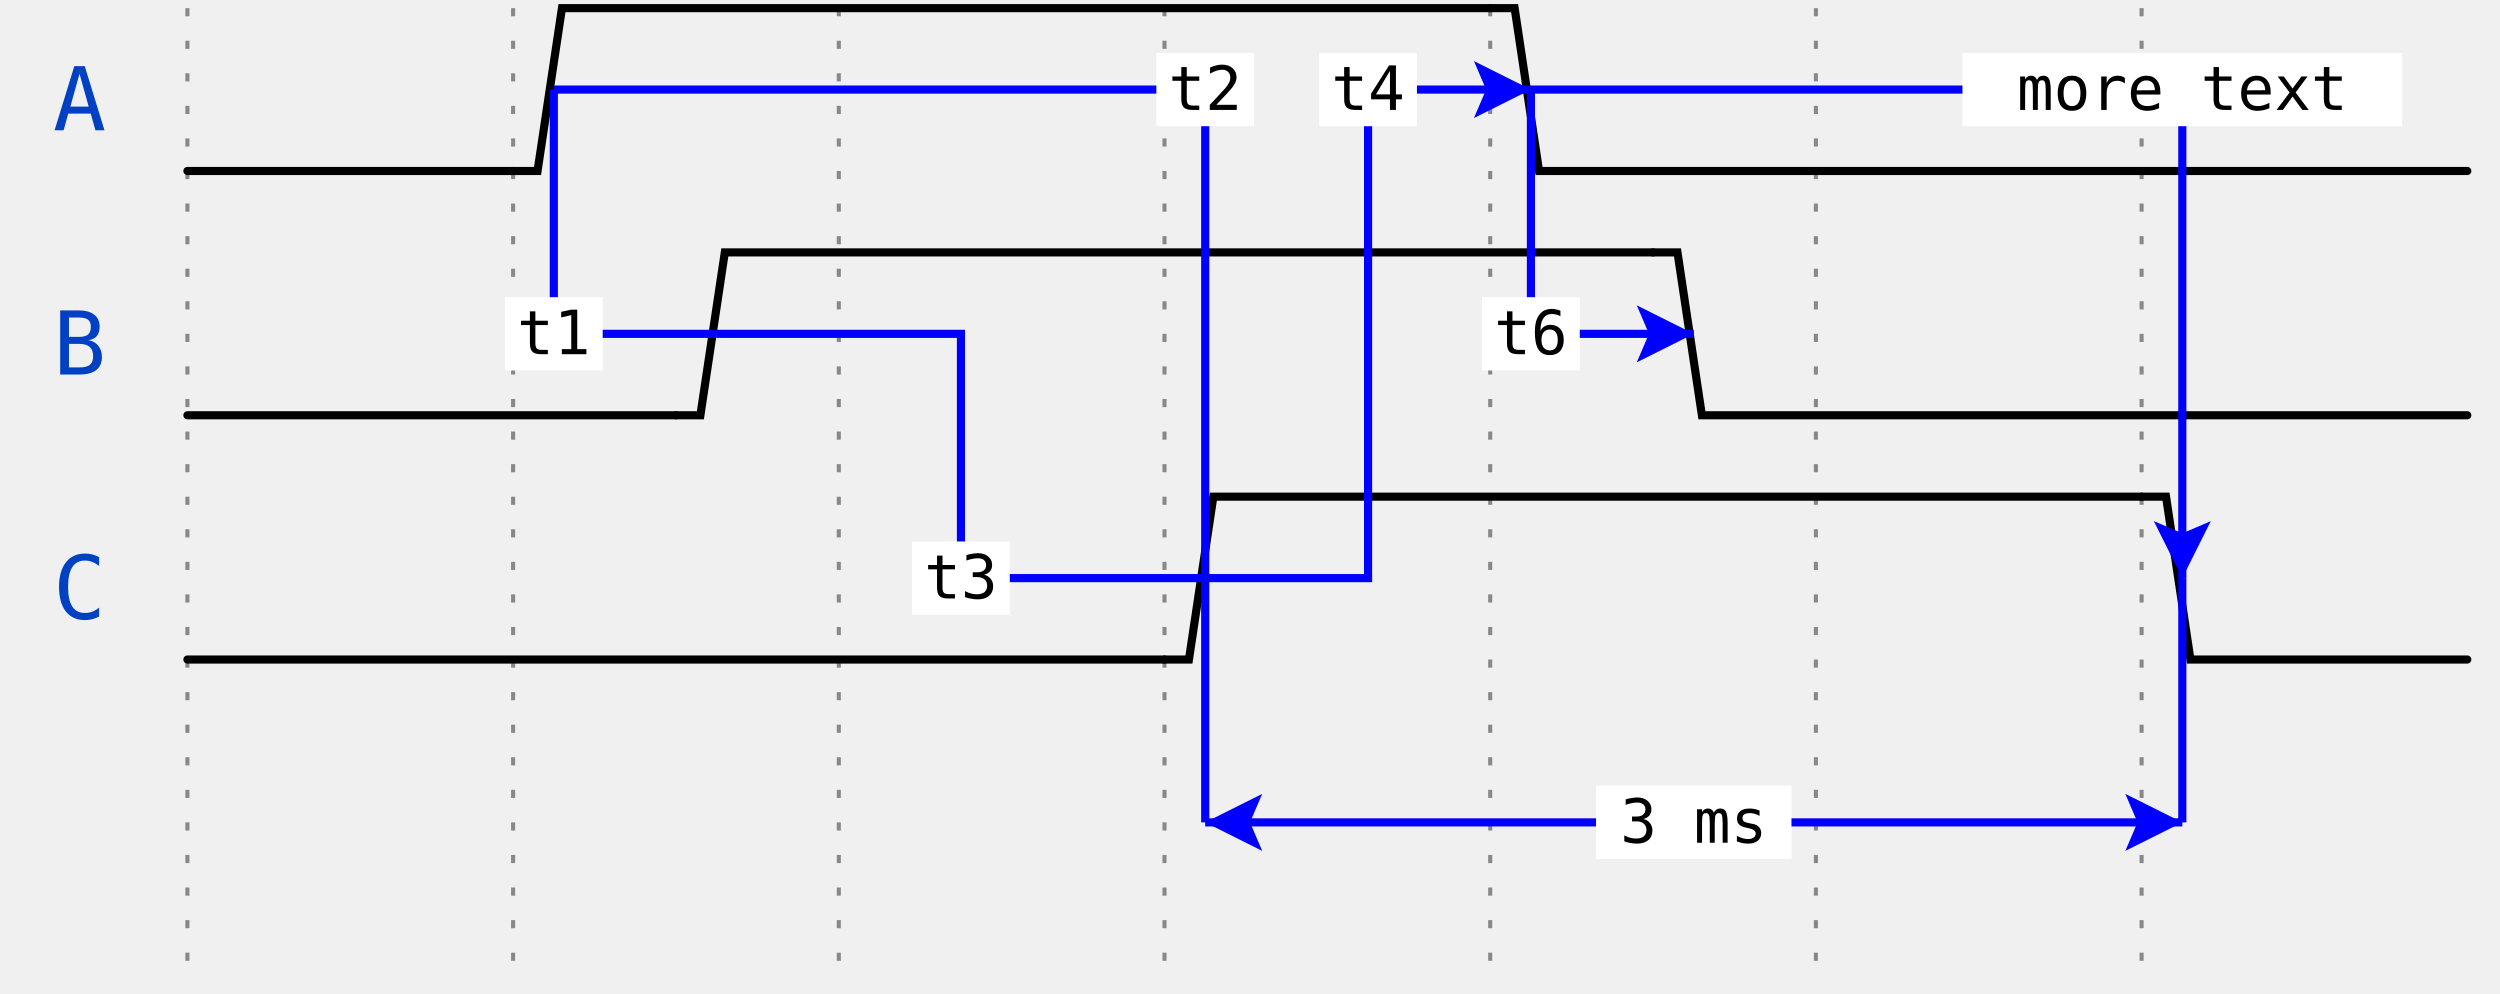
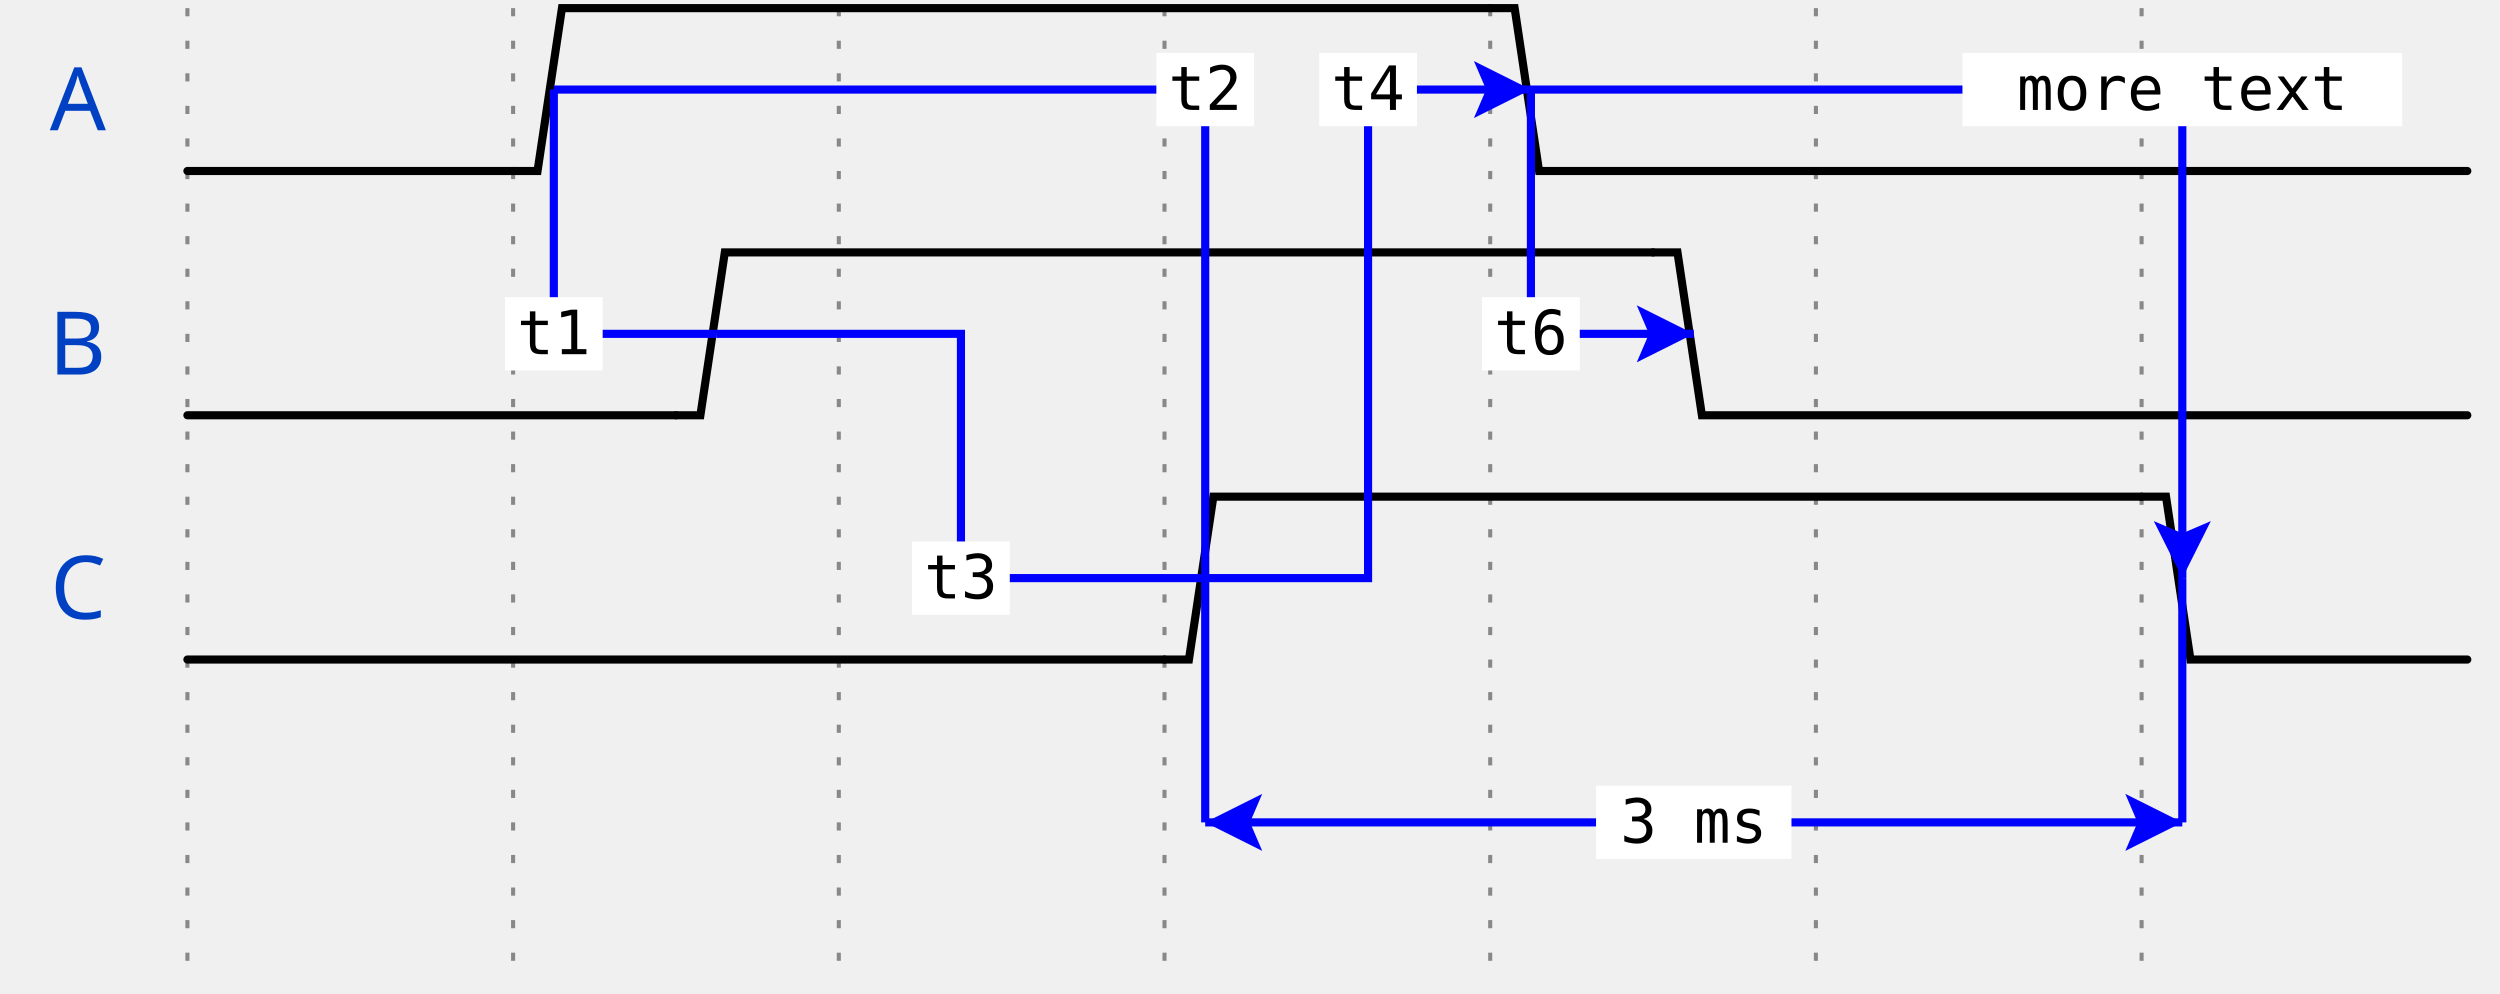
<svg xmlns="http://www.w3.org/2000/svg" width="302" height="120.0" viewBox="-1 -1 303 122.0" overflow="hidden">
  <style>
.text, text{font-size:0.9em;
    font-style:normal;
    font-variant:normal;
    font-weight:500;
    font-stretch:normal;
    text-align:center;
    fill-opacity:1;
    font-family:fira mono, droid sans mono, monospace;}
.data{font-size:0.7em;
    font-style:normal;
    font-variant:normal;
    font-weight:500;
    font-stretch:normal;
    text-align:center;
    fill-opacity:1;
    font-family:fira mono, droid sans mono, monospace;}
.muted{fill:#aaa}
.warning{fill:#f6b900}
.error{fill:#f60000}
- .info, .title{fill:#0041c4}
+ .info{fill:#0041c4}
+ .title{
+     fill: rgba(0, 65, 196, 255);
+     font-weight: 500;
+     font-size: 0.9em;
+     font-family: fira mono;
+     text-align: right;
+ }
.success{fill:#00ab00}
.attr{font-size:9px;}
.h1{font-size:18.31px;font-weight:bold}
.border{stroke-width: 1.25px; stroke: #000}
.h2{font-size:14.65px;font-weight:bold}
.h3{font-size:11.72px;font-weight:bold}
.h4{font-size:9.38px;font-weight:bold}
.h5{font-size:7.50px;font-weight:bold}
.h6{font-size:6px;font-weight:bold}
.path{fill:none;
    stroke:#000;
    stroke-width:1;
    stroke-linecap:round;
    stroke-linejoin:miter;
    stroke-miterlimit:4;
    stroke-opacity:1;
    stroke-dasharray:none}
.stripe{fill:none;
    stroke:#000;
    stroke-width:0.5;
    stroke-linecap:round;
    stroke-linejoin:miter;
    stroke-miterlimit:4;
    stroke-opacity:1;
    stroke-dasharray:none}
.hash{fill:url(#diagonalHatch);}
.arrow{fill:#000000;fill-opacity:1;stroke:none}
.hide{fill:#ffffff;fill-opacity:1;stroke:2}
.s2-polygon {fill:none;fill-opacity:0;stroke:none}
.s3-polygon {fill:#ffffb4;fill-opacity:1;stroke:none}
.s4-polygon {fill:#ffe0b9;fill-opacity:1;stroke:none}
.s5-polygon {fill:#b9e0ff;fill-opacity:1;stroke:none}
.tick {stroke: rgb(136, 136, 136); stroke-width: 0.5; stroke-dasharray: 1,3;}
.edge {fill:none;stroke:#00F;stroke-width:1}
.edge-background {fill:#ffffff;fill-opacity:1;stroke:2}
.edge-arrow{fill:#00F;fill-opacity:1;stroke:none}
.edge ~ text {font-size:0.625em; transform: translate(0, 2.5px);}
</style>
  <defs>
    <pattern id="diagonalHatch" width="5" height="5" patternTransform="rotate(45 0 0)" patternUnits="userSpaceOnUse">
      <line x1="0" y1="0" x2="0" y2="5" style="stroke:black; stroke-width:1" />
    </pattern>
    <marker id="arrow" viewBox="0 0 10 10" refX="10" refY="5" markerWidth="7" markerHeight="7" markerUnits="userSpaceOnUse" orient="auto-start-reverse" style="fill:#00F;">
      <path d="M 0 0 L 10 5 L 0 10 z" />
    </marker>
    <filter x="0" y="0" width="1" height="1" id="solid">
      <feFlood flood-color="white" />
      <feComposite in="SourceGraphic" />
    </filter>
  </defs>
  <g id="a">
    <g id="ticks_14" transform="translate(20, 0)">
      <path d="M0,0 L0,120.0" class="tick" />
      <path d="M40,0 L40,120.0" class="tick" />
      <path d="M80,0 L80,120.0" class="tick" />
      <path d="M120,0 L120,120.0" class="tick" />
      <path d="M160,0 L160,120.0" class="tick" />
      <path d="M200,0 L200,120.0" class="tick" />
      <path d="M240,0 L240,120.0" class="tick" />
    </g>
    <g id="A" transform="translate(20, 0)">
      <text x="-10" y="15" text-anchor="end" xml:space="preserve" class="title">A</text>
      <g data-symbol="BRICKS.zero" transform="translate(0, 0)" class="s2">
        <path d="M0,20 L3,20 L6,20 L40,20" class="path" />
      </g>
      <g data-symbol="BRICKS.one" transform="translate(40, 0)" class="s2">
        <path d="M0,20 L3,20 L6,0 L120,0" class="path" />
      </g>
      <g data-symbol="BRICKS.zero" transform="translate(160, 0)" class="s2">
        <path d="M0,0 L3,0 L6,20 L120,20" class="path" />
      </g>
    </g>
    <g id="B" transform="translate(20, 30.0)">
      <text x="-10" y="15" text-anchor="end" xml:space="preserve" class="title">B</text>
      <g data-symbol="BRICKS.zero" transform="translate(0, 0)" class="s2">
        <path d="M0,20 L3,20 L6,20 L60.0,20" class="path" />
      </g>
      <g data-symbol="BRICKS.one" transform="translate(60.0, 0)" class="s2">
        <path d="M0,20 L3,20 L6,0 L120,0" class="path" />
      </g>
      <g data-symbol="BRICKS.zero" transform="translate(180.0, 0)" class="s2">
        <path d="M0,0 L3,0 L6,20 L100.0,20" class="path" />
      </g>
    </g>
    <g id="C" transform="translate(20, 60.0)">
      <text x="-10" y="15" text-anchor="end" xml:space="preserve" class="title">C</text>
      <g data-symbol="BRICKS.zero" transform="translate(0, 0)" class="s2">
        <path d="M0,20 L3,20 L6,20 L120,20" class="path" />
      </g>
      <g data-symbol="BRICKS.one" transform="translate(120, 0)" class="s2">
        <path d="M0,20 L3,20 L6,0 L120,0" class="path" />
      </g>
      <g data-symbol="BRICKS.zero" transform="translate(240, 0)" class="s2">
        <path d="M0,0 L3,0 L6,20 L40,20" class="path" />
      </g>
    </g>
  </g>
  <g id="edge" transform="translate(20, 0)">
    <g id="edge_10">
      <path d="M65.0,40.0 L45.0,40.0 45.0,10.0" class="edge" />
      <polygon points="0,0 0,9 12,9 12,0 0,0 " class="edge-background" transform="translate(39.0, 35.5)" />
      <text x="45.0" y="40.0" text-anchor="middle" class="edge-text">t1</text>
    </g>
    <g id="edge_11">
      <path d="M45.0,10.0 L125.0,10.0 125.0,70.0" class="edge" />
      <polygon points="0,0 0,9 12,9 12,0 0,0 " class="edge-background" transform="translate(119.0, 5.5)" />
      <text x="125.0" y="10.0" text-anchor="middle" class="edge-text">t2</text>
    </g>
    <g id="edge_12">
      <path d="M65.0,40.0 L95.0,40.0 95.0,70.0 125.0,70.0" class="edge" />
      <polygon points="0,0 0,9 12,9 12,0 0,0 " class="edge-background" transform="translate(89.0, 65.5)" />
      <text x="95.0" y="70.0" text-anchor="middle" class="edge-text">t3</text>
    </g>
    <g id="edge_13">
      <path d="M125.0,70.0 L145.0,70.0 145.0,10.0 165.0,10.0" class="edge" />
      <path d="M 0 0 L 3.5 7 L 7 0 L 3.5 1.5z" transform="translate(158.0, 6.5) rotate(-90.0, 3.5, 3.5)" class="edge-arrow" />
      <polygon points="0,0 0,9 12,9 12,0 0,0 " class="edge-background" transform="translate(139.0, 5.5)" />
      <text x="145.0" y="10.0" text-anchor="middle" class="edge-text">t4</text>
    </g>
    <g id="edge_14">
      <path d="M165.0,10.0 L245.0,10.0 245.0,70.0" class="edge" />
      <path d="M 0 0 L 3.5 7 L 7 0 L 3.5 1.5z" transform="translate(241.5, 63) rotate(0, 3.5, 3.5)" class="edge-arrow" />
      <polygon points="0,0 0,9 54,9 54,0 0,0 " class="edge-background" transform="translate(218.0, 5.5)" />
      <text x="245.0" y="10.0" text-anchor="middle" class="edge-text">more text</text>
    </g>
    <g id="edge_15">
      <path d="M165.0,10.0 L165.0,40.0 185.0,40.0" class="edge" />
      <path d="M 0 0 L 3.5 7 L 7 0 L 3.5 1.5z" transform="translate(178.0, 36.5) rotate(-90.0, 3.5, 3.5)" class="edge-arrow" />
      <polygon points="0,0 0,9 12,9 12,0 0,0 " class="edge-background" transform="translate(159.0, 35.5)" />
      <text x="165.0" y="40.0" text-anchor="middle" class="edge-text">t6</text>
    </g>
    <g id="edge_16">
      <path d="M125.0,70.0 L125.0,100.0" class="edge" />
    </g>
    <g id="edge_17">
      <path d="M245.0,70.0 L245.0,100.0" class="edge" />
    </g>
    <g id="edge_18">
      <path d="M125.0,100.0 L245.0,100.0" class="edge" />
      <path d="M 0 0 L 3.5 7 L 7 0 L 3.5 1.5z" transform="translate(125.0, 96.5) rotate(90.00015, 3.5, 3.5)" class="edge-arrow" />
      <path d="M 0 0 L 3.5 7 L 7 0 L 3.5 1.5z" transform="translate(238.0, 96.5) rotate(-90.0, 3.5, 3.5)" class="edge-arrow" />
      <polygon points="0,0 0,9 24,9 24,0 0,0 " class="edge-background" transform="translate(173.0, 95.5)" />
      <text x="185.0" y="100.0" text-anchor="middle" class="edge-text">3 ms</text>
    </g>
  </g>
</svg>
